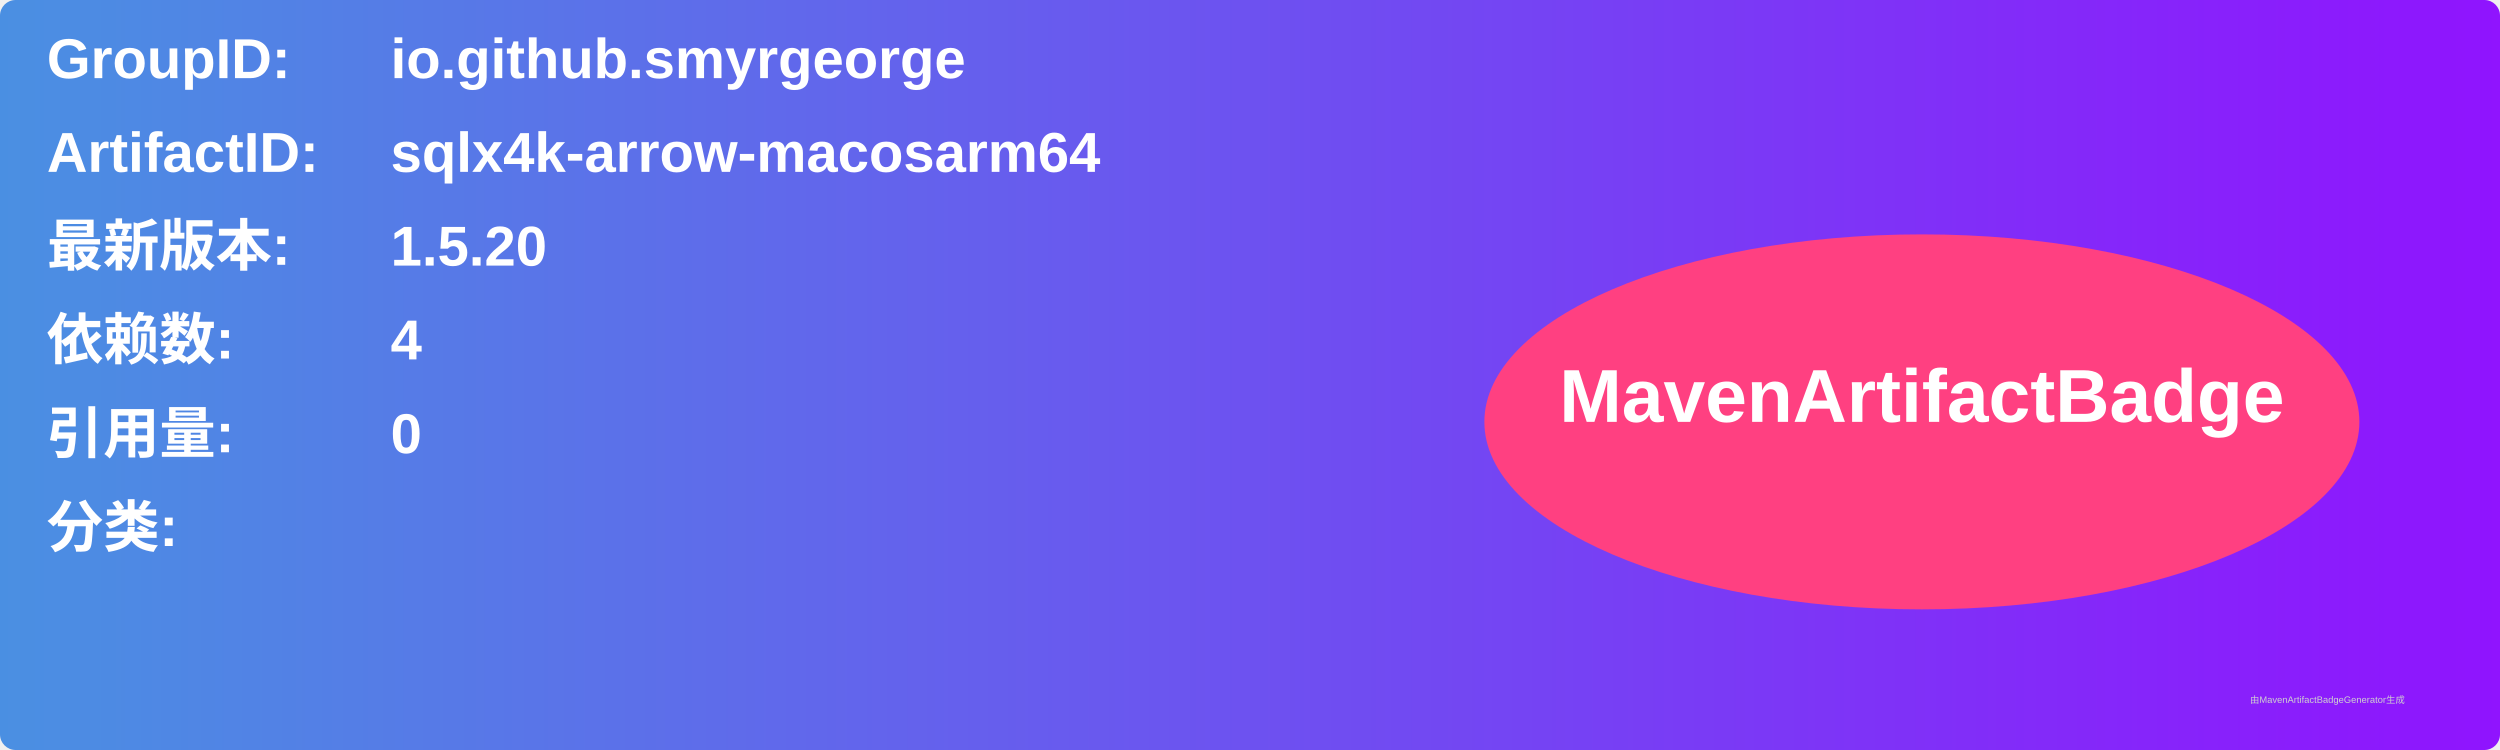
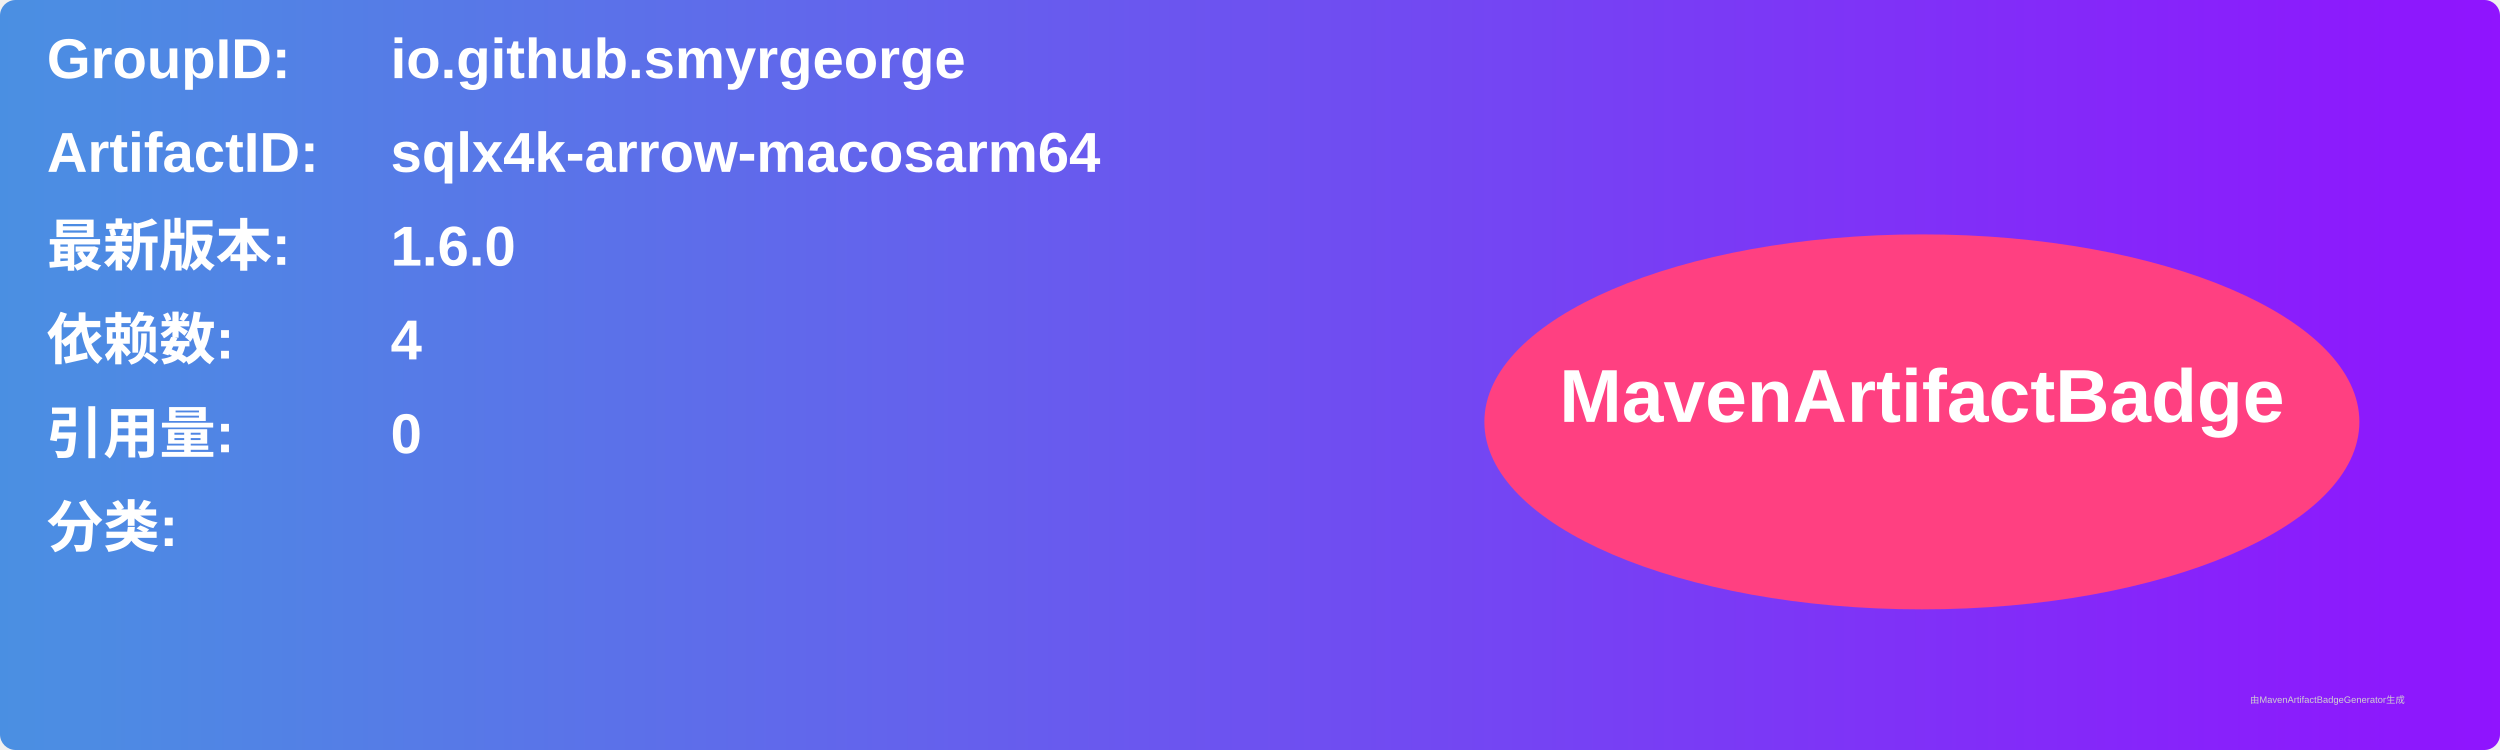
<svg xmlns="http://www.w3.org/2000/svg" width="800" height="240" viewBox="0 0 800 240">
  <linearGradient id="grad" x1="0%" y1="0%" x2="100%" y2="0%">
    <stop offset="0%" stop-color="#4a90e2" />
    <stop offset="100%" stop-color="#9013fe" />
  </linearGradient>
  <rect width="100%" height="100%" rx="5" ry="5" fill="url(#grad)" />
  <g transform="translate(15, 15)">
    <text x="0" y="10" font-family="Arial" font-size="18" fill="white" font-weight="bold" width="260">GroupID:</text>
    <text x="110" y="10" font-family="Arial" font-size="18" fill="white" font-weight="bold" width="460">io.github.smyrgeorge</text>
    <text x="0" y="40" font-family="Arial" font-size="18" fill="white" font-weight="bold" width="260">ArtifactID:</text>
    <text x="110" y="40" font-family="Arial" font-size="18" fill="white" font-weight="bold" width="460">sqlx4k-arrow-macosarm64</text>
    <text x="0" y="70" font-family="Arial" font-size="18" fill="white" font-weight="bold">最新版本:</text>
    <text x="110" y="70" font-family="Arial" font-size="18" fill="white" font-weight="bold">
-       <tspan font-weight="bold">1.5.20</tspan>
+       <tspan font-weight="bold">1.6.0</tspan>
    </text>
    <text x="0" y="100" font-family="Arial" font-size="18" fill="white" font-weight="bold">依赖数: </text>
    <text x="110" y="100" font-family="Arial" font-size="18" fill="white">
      <tspan font-weight="bold">4</tspan>
    </text>
    <text x="0" y="130" font-family="Arial" font-size="18" fill="white" font-weight="bold">引用量: </text>
    <text x="110" y="130" font-family="Arial" font-size="18" fill="white">
      <tspan font-weight="bold">0</tspan>
    </text>
    <text x="0" y="160" font-family="Arial" font-size="18" fill="white" font-weight="bold">分类:</text>
    <text x="10" y="190" font-family="Arial" font-size="10" fill="white">
      <tspan font-weight="bold" />
    </text>
    <ellipse cx="600" cy="120" rx="140" ry="60" fill="#ff4081" />
    <text x="600" y="120" text-anchor="middle" font-family="Arial" font-size="24" fill="white" font-weight="bold">MavenArtifactBadge</text>
  </g>
  <text x="720" y="225" font-family="Arial" font-size="3" fill="#d0d0d0">由MavenArtifactBadgeGenerator生成</text>
</svg>
